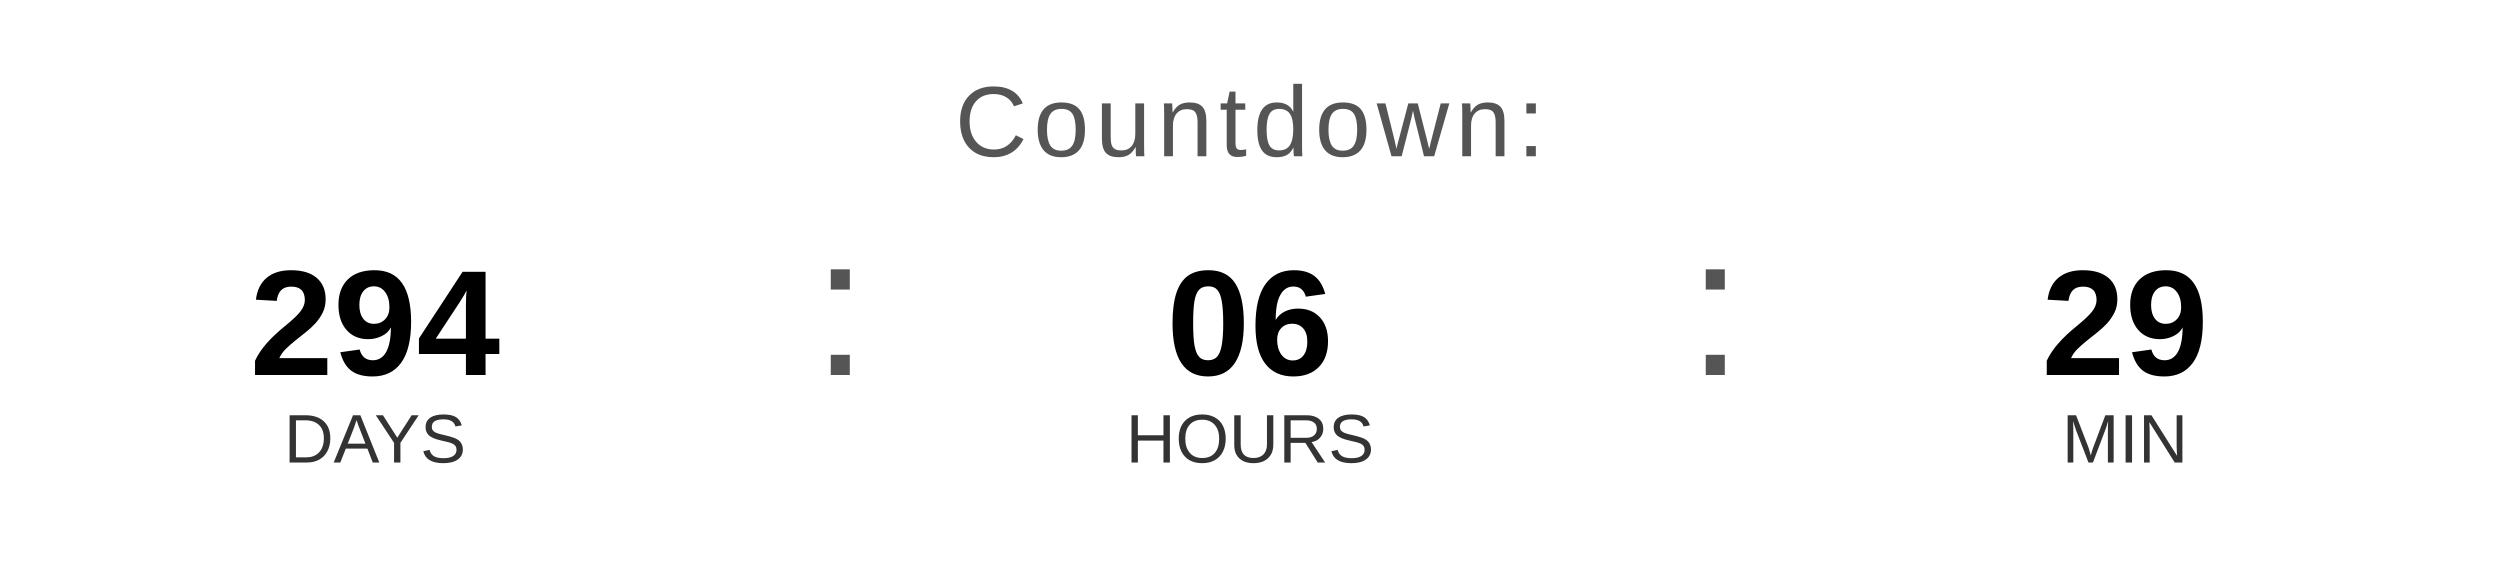
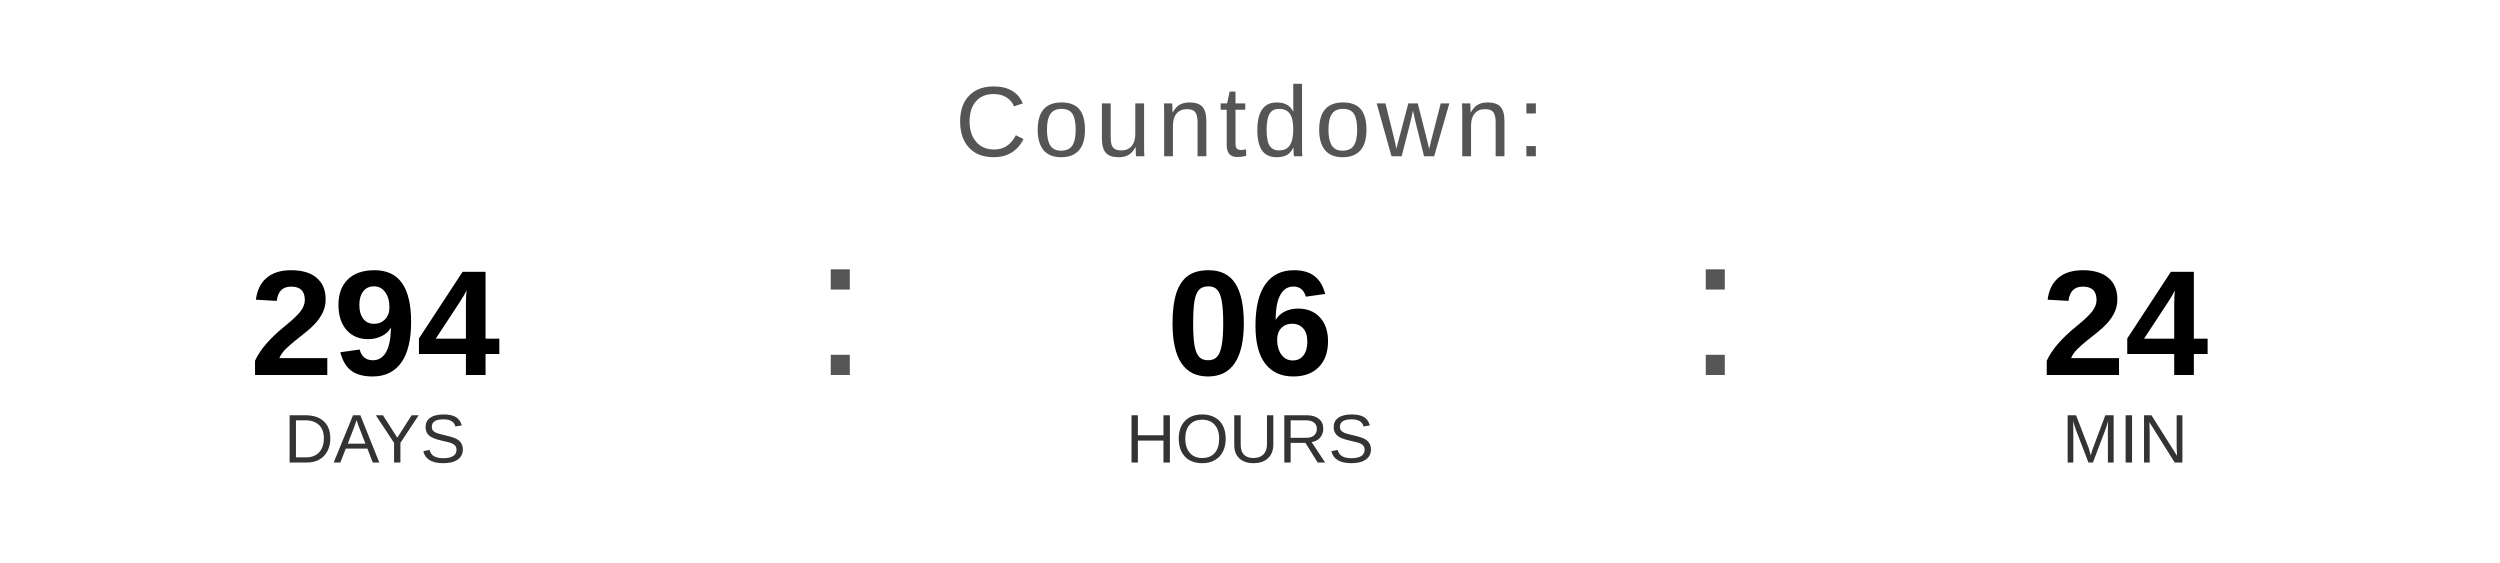
<svg xmlns="http://www.w3.org/2000/svg" width="400" height="90" viewBox="0 0 400 90">
  <text x="200" y="25" font-family="Arial, Helvetica, sans-serif" font-size="16" fill="#555555" text-anchor="middle" letter-spacing="1">
    Countdown:
  </text>
  <text x="60" y="60" font-family="Arial, Helvetica, sans-serif" font-size="24" font-weight="bold" fill="#000000" text-anchor="middle">294</text>
  <text x="60" y="74" font-family="Arial, Helvetica, sans-serif" font-size="11" fill="#333333" text-anchor="middle">DAYS</text>
  <text x="130" y="60" font-family="Arial, sans-serif" font-size="32" fill="#555555">:</text>
  <text x="200" y="60" font-family="Arial, Helvetica, sans-serif" font-size="24" font-weight="bold" fill="#000000" text-anchor="middle">06</text>
  <text x="200" y="74" font-family="Arial, Helvetica, sans-serif" font-size="11" fill="#333333" text-anchor="middle">HOURS</text>
  <text x="270" y="60" font-family="Arial, sans-serif" font-size="32" fill="#555555">:</text>
-   <text x="340" y="60" font-family="Arial, Helvetica, sans-serif" font-size="24" font-weight="bold" fill="#000000" text-anchor="middle">29</text>
+   <text x="340" y="60" font-family="Arial, Helvetica, sans-serif" font-size="24" font-weight="bold" fill="#000000" text-anchor="middle">24</text>
  <text x="340" y="74" font-family="Arial, Helvetica, sans-serif" font-size="11" fill="#333333" text-anchor="middle">MIN</text>
</svg>
